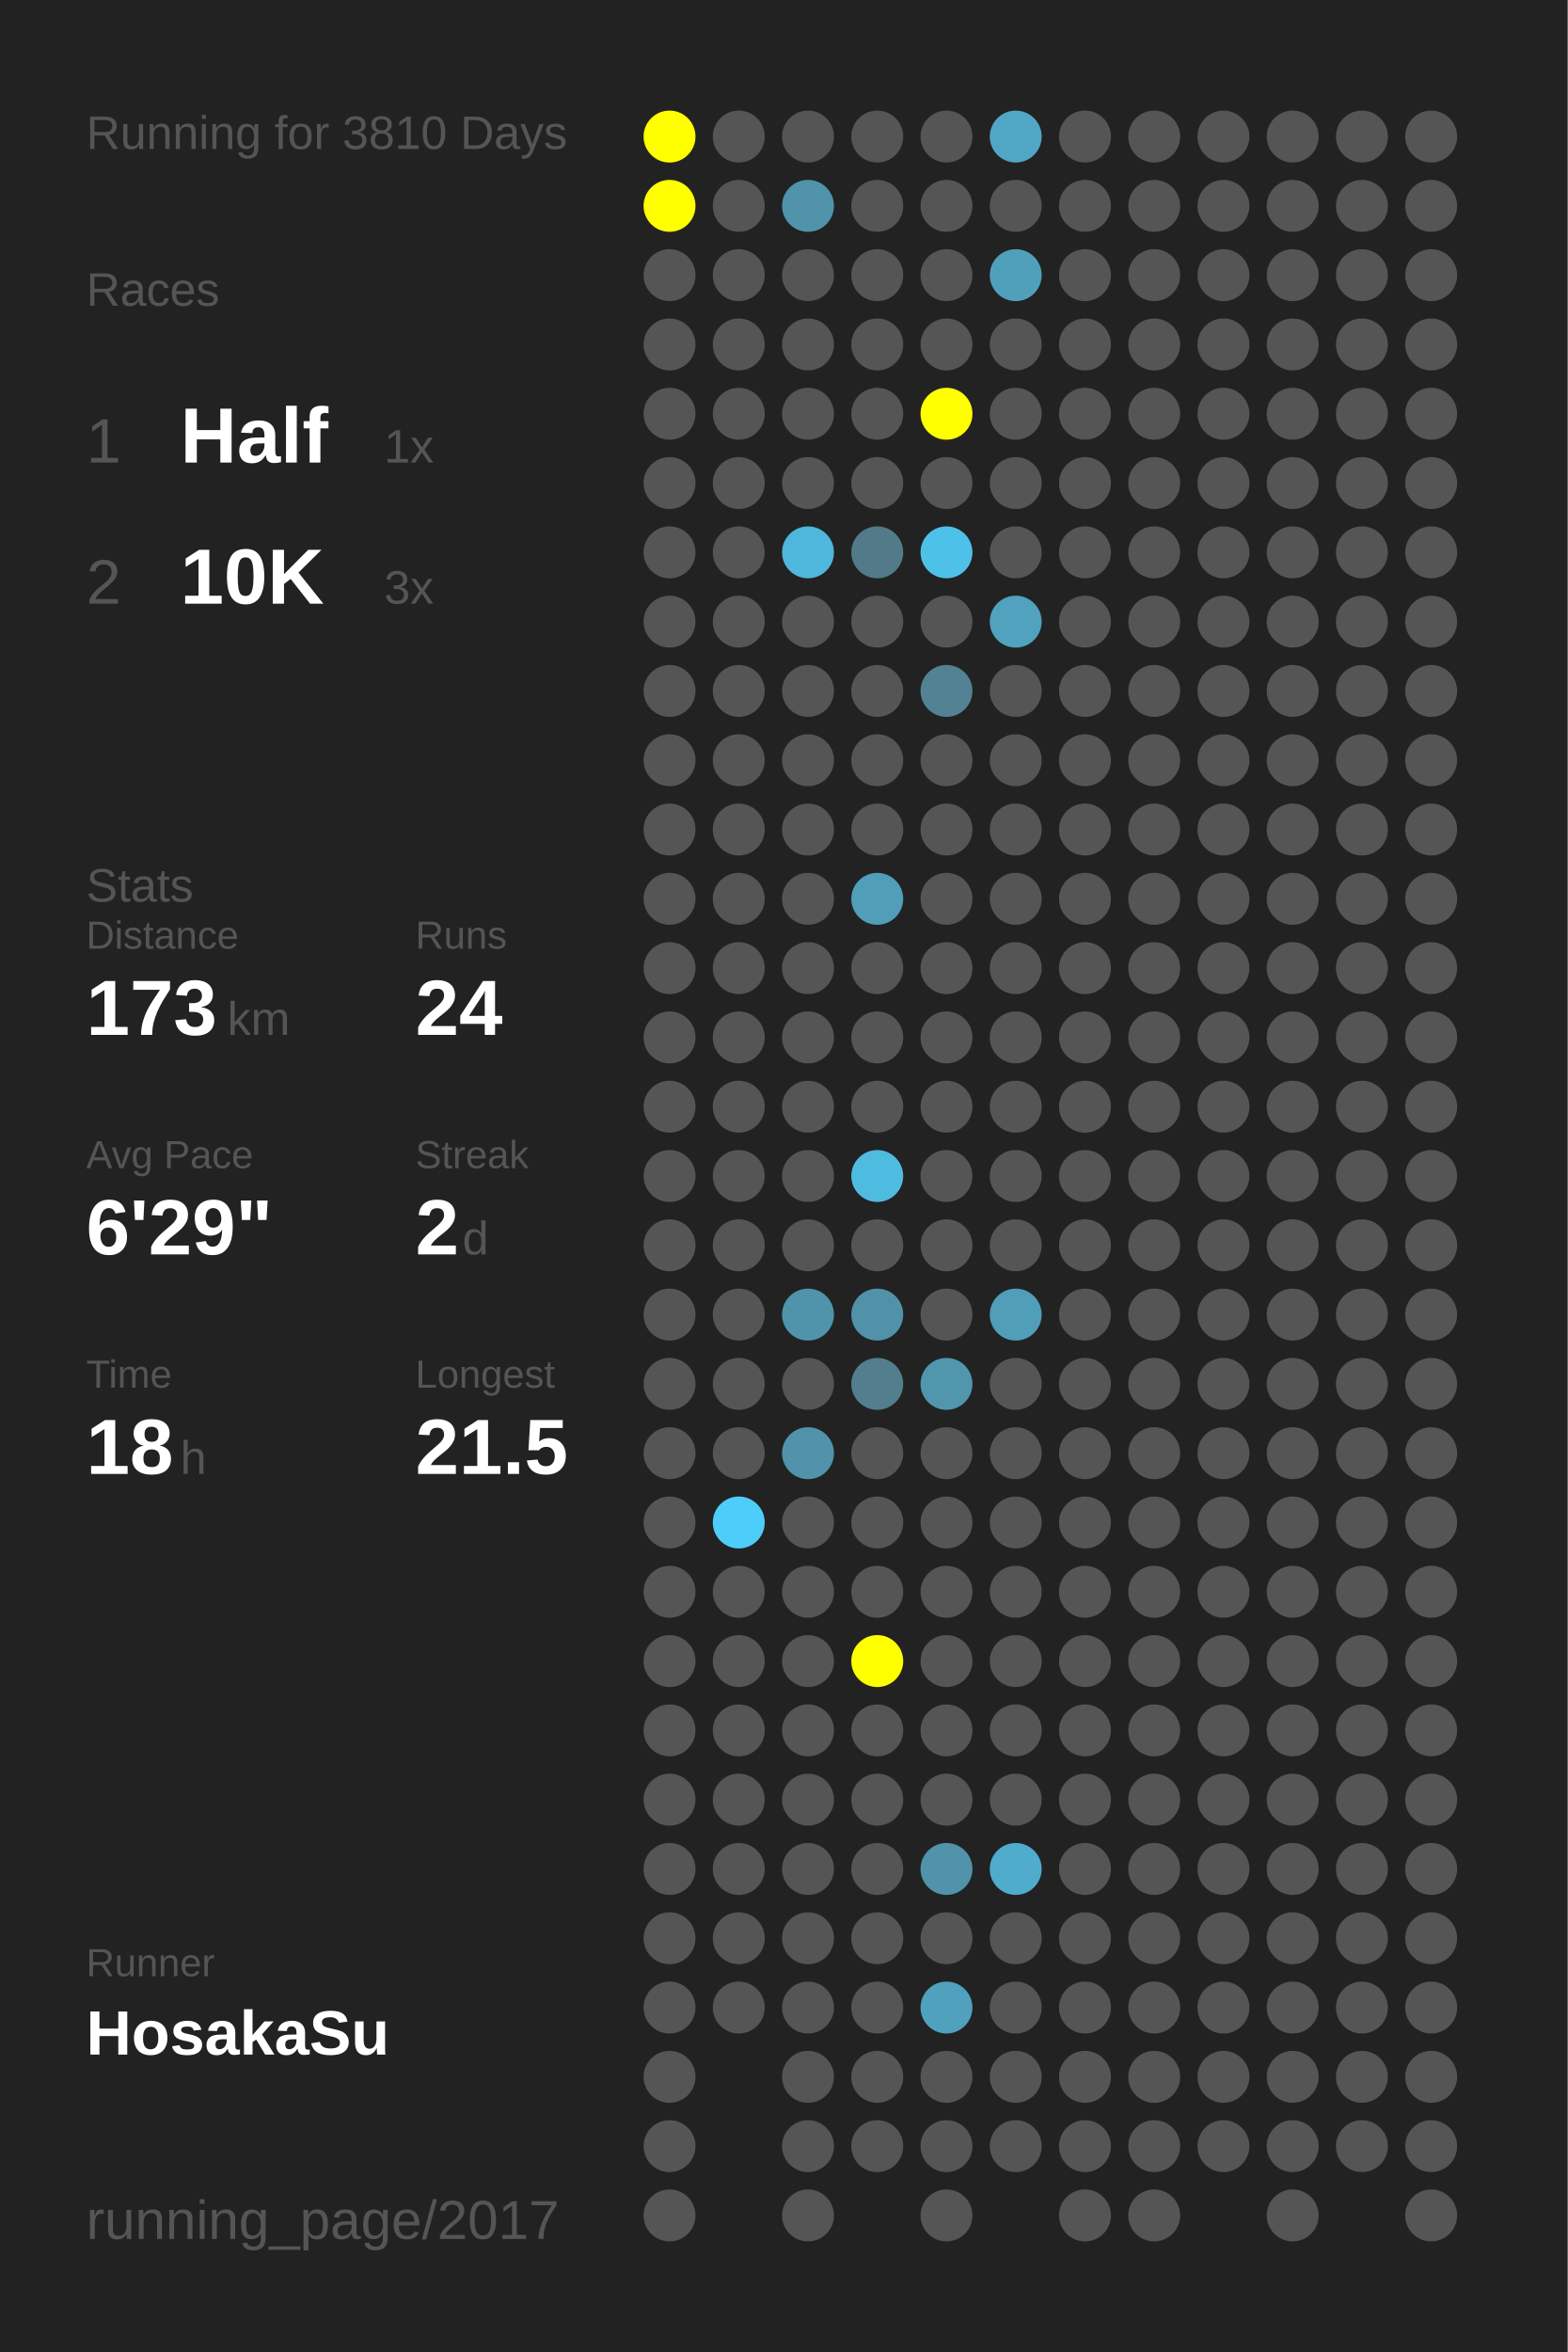
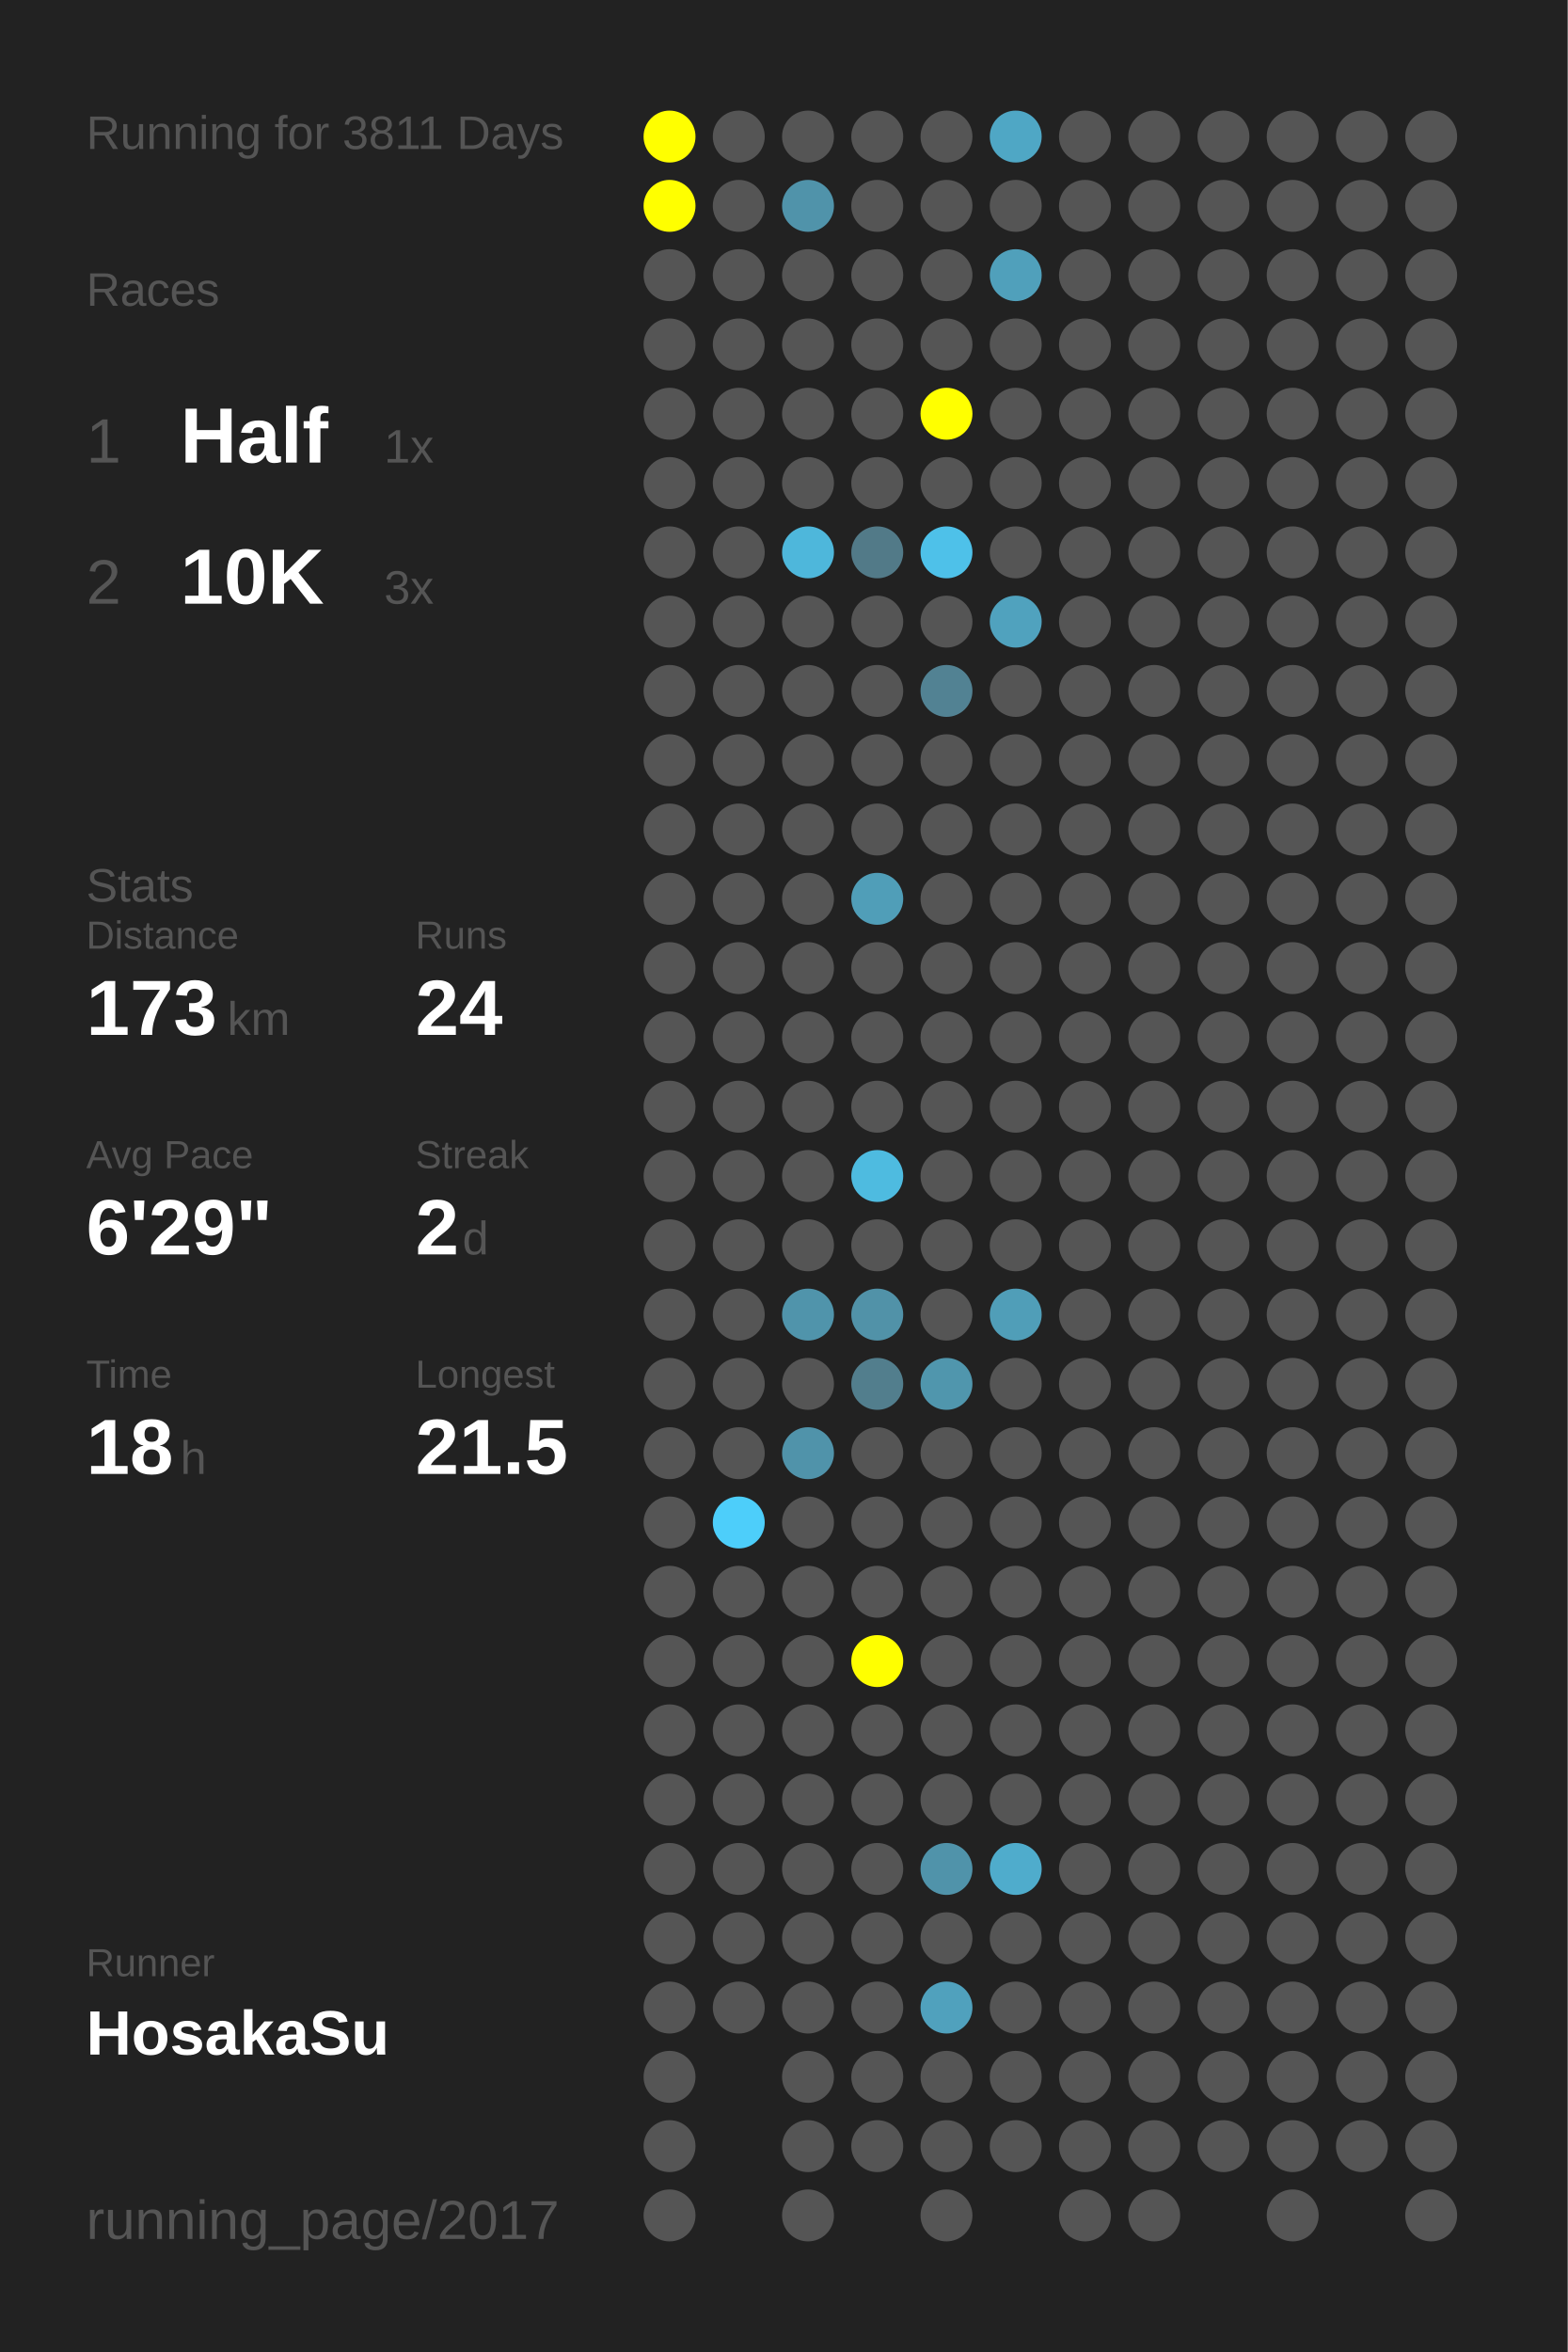
<svg xmlns="http://www.w3.org/2000/svg" baseProfile="full" height="300mm" version="1.1" viewBox="0,0,200,300" width="200mm">
  <defs />
  <rect fill="#222222" height="300" width="200" x="0" y="0" />
-   <text fill="#555555" style="font-size:6px; font-family:Arial;" x="11" y="19">Running for 3810 Days</text>
+   <text fill="#555555" style="font-size:6px; font-family:Arial;" x="11" y="19">Running for 3811 Days</text>
  <text fill="#555555" style="font-size:6px; font-family:Arial;" x="11" y="39">Races</text>
  <text fill="#555555" style="font-size:8px; font-family:Arial;" x="11" y="59">1</text>
  <text fill="#FFFFFF" style="font-size:10px; font-family:Arial; font-weight:bold;" x="23" y="59">Half</text>
  <text fill="#555555" style="font-size:6px; font-family:Arial;" x="49" y="59">1x</text>
  <text fill="#555555" style="font-size:8px; font-family:Arial;" x="11" y="77">2</text>
  <text fill="#FFFFFF" style="font-size:10px; font-family:Arial; font-weight:bold;" x="23" y="77">10K</text>
  <text fill="#555555" style="font-size:6px; font-family:Arial;" x="49" y="77">3x</text>
  <text fill="#555555" style="font-size:6px; font-family:Arial;" x="11" y="115">Stats</text>
  <text fill="#555555" style="font-size:5px; font-family:Arial;" x="11" y="121">Distance</text>
  <text fill="#FFFFFF" style="font-size:10px; font-family:Arial; font-weight:bold;" x="11" y="132">173</text>
  <text fill="#555555" style="font-size:6px; font-family:Arial;" x="29" y="132">km</text>
  <text fill="#555555" style="font-size:5px; font-family:Arial;" x="53" y="121">Runs</text>
  <text fill="#FFFFFF" style="font-size:10px; font-family:Arial; font-weight:bold;" x="53" y="132">24</text>
  <text fill="#555555" style="font-size:5px; font-family:Arial;" x="11" y="149">Avg Pace</text>
  <text fill="#FFFFFF" style="font-size:10px; font-family:Arial; font-weight:bold;" x="11" y="160">6'29"</text>
  <text fill="#555555" style="font-size:5px; font-family:Arial;" x="53" y="149">Streak</text>
  <text fill="#FFFFFF" style="font-size:10px; font-family:Arial; font-weight:bold;" x="53" y="160">2</text>
  <text fill="#555555" style="font-size:6px; font-family:Arial;" x="59" y="160">d</text>
  <text fill="#555555" style="font-size:5px; font-family:Arial;" x="11" y="177">Time</text>
  <text fill="#FFFFFF" style="font-size:10px; font-family:Arial; font-weight:bold;" x="11" y="188">18</text>
  <text fill="#555555" style="font-size:6px; font-family:Arial;" x="23" y="188">h</text>
  <text fill="#555555" style="font-size:5px; font-family:Arial;" x="53" y="177">Longest</text>
  <text fill="#FFFFFF" style="font-size:10px; font-family:Arial; font-weight:bold;" x="53" y="188">21.5</text>
  <text fill="#555555" style="font-size:5px; font-family:Arial;" x="11" y="252.065">Runner</text>
  <text fill="#FFFFFF" style="font-size:8px; font-family:Arial; font-weight:bold;" x="11" y="262.065">HosakaSu</text>
  <text fill="#555555" style="font-size:7px; font-family:Arial;" x="11" y="285.581">running_page/2017</text>
  <circle cx="85.417" cy="17.419" fill="#FFFF00" r="3.312" />
  <circle cx="85.417" cy="26.258" fill="#FFFF00" r="3.312" />
  <circle cx="85.417" cy="35.097" fill="#555555" r="3.312" />
  <circle cx="85.417" cy="43.935" fill="#555555" r="3.312" />
  <circle cx="85.417" cy="52.774" fill="#555555" r="3.312" />
  <circle cx="85.417" cy="61.613" fill="#555555" r="3.312" />
  <circle cx="85.417" cy="70.452" fill="#555555" r="3.312" />
  <circle cx="85.417" cy="79.29" fill="#555555" r="3.312" />
  <circle cx="85.417" cy="88.129" fill="#555555" r="3.312" />
  <circle cx="85.417" cy="96.968" fill="#555555" r="3.312" />
  <circle cx="85.417" cy="105.806" fill="#555555" r="3.312" />
  <circle cx="85.417" cy="114.645" fill="#555555" r="3.312" />
  <circle cx="85.417" cy="123.484" fill="#555555" r="3.312" />
  <circle cx="85.417" cy="132.323" fill="#555555" r="3.312" />
  <circle cx="85.417" cy="141.161" fill="#555555" r="3.312" />
  <circle cx="85.417" cy="150" fill="#555555" r="3.312" />
  <circle cx="85.417" cy="158.839" fill="#555555" r="3.312" />
  <circle cx="85.417" cy="167.677" fill="#555555" r="3.312" />
  <circle cx="85.417" cy="176.516" fill="#555555" r="3.312" />
  <circle cx="85.417" cy="185.355" fill="#555555" r="3.312" />
  <circle cx="85.417" cy="194.194" fill="#555555" r="3.312" />
  <circle cx="85.417" cy="203.032" fill="#555555" r="3.312" />
  <circle cx="85.417" cy="211.871" fill="#555555" r="3.312" />
  <circle cx="85.417" cy="220.71" fill="#555555" r="3.312" />
  <circle cx="85.417" cy="229.548" fill="#555555" r="3.312" />
  <circle cx="85.417" cy="238.387" fill="#555555" r="3.312" />
  <circle cx="85.417" cy="247.226" fill="#555555" r="3.312" />
  <circle cx="85.417" cy="256.065" fill="#555555" r="3.312" />
  <circle cx="85.417" cy="264.903" fill="#555555" r="3.312" />
  <circle cx="85.417" cy="273.742" fill="#555555" r="3.312" />
  <circle cx="85.417" cy="282.581" fill="#555555" r="3.312" />
  <circle cx="94.25" cy="17.419" fill="#555555" r="3.312" />
  <circle cx="94.25" cy="26.258" fill="#555555" r="3.312" />
  <circle cx="94.25" cy="35.097" fill="#555555" r="3.312" />
  <circle cx="94.25" cy="43.935" fill="#555555" r="3.312" />
  <circle cx="94.25" cy="52.774" fill="#555555" r="3.312" />
  <circle cx="94.25" cy="61.613" fill="#555555" r="3.312" />
  <circle cx="94.25" cy="70.452" fill="#555555" r="3.312" />
  <circle cx="94.25" cy="79.29" fill="#555555" r="3.312" />
  <circle cx="94.25" cy="88.129" fill="#555555" r="3.312" />
  <circle cx="94.25" cy="96.968" fill="#555555" r="3.312" />
  <circle cx="94.25" cy="105.806" fill="#555555" r="3.312" />
  <circle cx="94.25" cy="114.645" fill="#555555" r="3.312" />
  <circle cx="94.25" cy="123.484" fill="#555555" r="3.312" />
  <circle cx="94.25" cy="132.323" fill="#555555" r="3.312" />
  <circle cx="94.25" cy="141.161" fill="#555555" r="3.312" />
  <circle cx="94.25" cy="150" fill="#555555" r="3.312" />
  <circle cx="94.25" cy="158.839" fill="#555555" r="3.312" />
  <circle cx="94.25" cy="167.677" fill="#555555" r="3.312" />
  <circle cx="94.25" cy="176.516" fill="#555555" r="3.312" />
  <circle cx="94.25" cy="185.355" fill="#555555" r="3.312" />
  <circle cx="94.25" cy="194.194" fill="#4dcefa" r="3.312" />
  <circle cx="94.25" cy="203.032" fill="#555555" r="3.312" />
  <circle cx="94.25" cy="211.871" fill="#555555" r="3.312" />
  <circle cx="94.25" cy="220.71" fill="#555555" r="3.312" />
  <circle cx="94.25" cy="229.548" fill="#555555" r="3.312" />
  <circle cx="94.25" cy="238.387" fill="#555555" r="3.312" />
  <circle cx="94.25" cy="247.226" fill="#555555" r="3.312" />
  <circle cx="94.25" cy="256.065" fill="#555555" r="3.312" />
  <circle cx="103.083" cy="17.419" fill="#555555" r="3.312" />
  <circle cx="103.083" cy="26.258" fill="#5093aa" r="3.312" />
  <circle cx="103.083" cy="35.097" fill="#555555" r="3.312" />
  <circle cx="103.083" cy="43.935" fill="#555555" r="3.312" />
  <circle cx="103.083" cy="52.774" fill="#555555" r="3.312" />
  <circle cx="103.083" cy="61.613" fill="#555555" r="3.312" />
  <circle cx="103.083" cy="70.452" fill="#4eb7db" r="3.312" />
  <circle cx="103.083" cy="79.29" fill="#555555" r="3.312" />
  <circle cx="103.083" cy="88.129" fill="#555555" r="3.312" />
  <circle cx="103.083" cy="96.968" fill="#555555" r="3.312" />
  <circle cx="103.083" cy="105.806" fill="#555555" r="3.312" />
  <circle cx="103.083" cy="114.645" fill="#555555" r="3.312" />
  <circle cx="103.083" cy="123.484" fill="#555555" r="3.312" />
  <circle cx="103.083" cy="132.323" fill="#555555" r="3.312" />
  <circle cx="103.083" cy="141.161" fill="#555555" r="3.312" />
  <circle cx="103.083" cy="150" fill="#555555" r="3.312" />
  <circle cx="103.083" cy="158.839" fill="#555555" r="3.312" />
  <circle cx="103.083" cy="167.677" fill="#5094ab" r="3.312" />
  <circle cx="103.083" cy="176.516" fill="#555555" r="3.312" />
  <circle cx="103.083" cy="185.355" fill="#5093aa" r="3.312" />
  <circle cx="103.083" cy="194.194" fill="#555555" r="3.312" />
  <circle cx="103.083" cy="203.032" fill="#555555" r="3.312" />
  <circle cx="103.083" cy="211.871" fill="#555555" r="3.312" />
  <circle cx="103.083" cy="220.71" fill="#555555" r="3.312" />
  <circle cx="103.083" cy="229.548" fill="#555555" r="3.312" />
  <circle cx="103.083" cy="238.387" fill="#555555" r="3.312" />
  <circle cx="103.083" cy="247.226" fill="#555555" r="3.312" />
  <circle cx="103.083" cy="256.065" fill="#555555" r="3.312" />
  <circle cx="103.083" cy="264.903" fill="#555555" r="3.312" />
  <circle cx="103.083" cy="273.742" fill="#555555" r="3.312" />
  <circle cx="103.083" cy="282.581" fill="#555555" r="3.312" />
  <circle cx="111.917" cy="17.419" fill="#555555" r="3.312" />
  <circle cx="111.917" cy="26.258" fill="#555555" r="3.312" />
  <circle cx="111.917" cy="35.097" fill="#555555" r="3.312" />
  <circle cx="111.917" cy="43.935" fill="#555555" r="3.312" />
  <circle cx="111.917" cy="52.774" fill="#555555" r="3.312" />
  <circle cx="111.917" cy="61.613" fill="#555555" r="3.312" />
  <circle cx="111.917" cy="70.452" fill="#527a88" r="3.312" />
  <circle cx="111.917" cy="79.29" fill="#555555" r="3.312" />
  <circle cx="111.917" cy="88.129" fill="#555555" r="3.312" />
  <circle cx="111.917" cy="96.968" fill="#555555" r="3.312" />
  <circle cx="111.917" cy="105.806" fill="#555555" r="3.312" />
  <circle cx="111.917" cy="114.645" fill="#509eb8" r="3.312" />
  <circle cx="111.917" cy="123.484" fill="#555555" r="3.312" />
  <circle cx="111.917" cy="132.323" fill="#555555" r="3.312" />
  <circle cx="111.917" cy="141.161" fill="#555555" r="3.312" />
  <circle cx="111.917" cy="150" fill="#4ebbe0" r="3.312" />
  <circle cx="111.917" cy="158.839" fill="#555555" r="3.312" />
  <circle cx="111.917" cy="167.677" fill="#5192a8" r="3.312" />
  <circle cx="111.917" cy="176.516" fill="#527e8d" r="3.312" />
  <circle cx="111.917" cy="185.355" fill="#555555" r="3.312" />
  <circle cx="111.917" cy="194.194" fill="#555555" r="3.312" />
  <circle cx="111.917" cy="203.032" fill="#555555" r="3.312" />
  <circle cx="111.917" cy="211.871" fill="#FFFF00" r="3.312" />
  <circle cx="111.917" cy="220.71" fill="#555555" r="3.312" />
  <circle cx="111.917" cy="229.548" fill="#555555" r="3.312" />
  <circle cx="111.917" cy="238.387" fill="#555555" r="3.312" />
  <circle cx="111.917" cy="247.226" fill="#555555" r="3.312" />
  <circle cx="111.917" cy="256.065" fill="#555555" r="3.312" />
  <circle cx="111.917" cy="264.903" fill="#555555" r="3.312" />
  <circle cx="111.917" cy="273.742" fill="#555555" r="3.312" />
  <circle cx="120.75" cy="17.419" fill="#555555" r="3.312" />
  <circle cx="120.75" cy="26.258" fill="#555555" r="3.312" />
  <circle cx="120.75" cy="35.097" fill="#555555" r="3.312" />
  <circle cx="120.75" cy="43.935" fill="#555555" r="3.312" />
  <circle cx="120.75" cy="52.774" fill="#FFFF00" r="3.312" />
  <circle cx="120.75" cy="61.613" fill="#555555" r="3.312" />
  <circle cx="120.75" cy="70.452" fill="#4ec1e9" r="3.312" />
  <circle cx="120.75" cy="79.29" fill="#555555" r="3.312" />
  <circle cx="120.75" cy="88.129" fill="#528293" r="3.312" />
  <circle cx="120.75" cy="96.968" fill="#555555" r="3.312" />
  <circle cx="120.75" cy="105.806" fill="#555555" r="3.312" />
  <circle cx="120.75" cy="114.645" fill="#555555" r="3.312" />
  <circle cx="120.75" cy="123.484" fill="#555555" r="3.312" />
  <circle cx="120.75" cy="132.323" fill="#555555" r="3.312" />
  <circle cx="120.75" cy="141.161" fill="#555555" r="3.312" />
  <circle cx="120.75" cy="150" fill="#555555" r="3.312" />
  <circle cx="120.75" cy="158.839" fill="#555555" r="3.312" />
  <circle cx="120.75" cy="167.677" fill="#555555" r="3.312" />
  <circle cx="120.75" cy="176.516" fill="#5096ad" r="3.312" />
  <circle cx="120.75" cy="185.355" fill="#555555" r="3.312" />
  <circle cx="120.75" cy="194.194" fill="#555555" r="3.312" />
  <circle cx="120.75" cy="203.032" fill="#555555" r="3.312" />
  <circle cx="120.75" cy="211.871" fill="#555555" r="3.312" />
  <circle cx="120.75" cy="220.71" fill="#555555" r="3.312" />
  <circle cx="120.75" cy="229.548" fill="#555555" r="3.312" />
  <circle cx="120.75" cy="238.387" fill="#5093aa" r="3.312" />
  <circle cx="120.75" cy="247.226" fill="#555555" r="3.312" />
  <circle cx="120.75" cy="256.065" fill="#50a1bd" r="3.312" />
  <circle cx="120.75" cy="264.903" fill="#555555" r="3.312" />
  <circle cx="120.75" cy="273.742" fill="#555555" r="3.312" />
  <circle cx="120.75" cy="282.581" fill="#555555" r="3.312" />
  <circle cx="129.583" cy="17.419" fill="#4fa7c5" r="3.312" />
  <circle cx="129.583" cy="26.258" fill="#555555" r="3.312" />
  <circle cx="129.583" cy="35.097" fill="#50a0bb" r="3.312" />
  <circle cx="129.583" cy="43.935" fill="#555555" r="3.312" />
  <circle cx="129.583" cy="52.774" fill="#555555" r="3.312" />
  <circle cx="129.583" cy="61.613" fill="#555555" r="3.312" />
  <circle cx="129.583" cy="70.452" fill="#555555" r="3.312" />
  <circle cx="129.583" cy="79.29" fill="#50a2be" r="3.312" />
  <circle cx="129.583" cy="88.129" fill="#555555" r="3.312" />
  <circle cx="129.583" cy="96.968" fill="#555555" r="3.312" />
  <circle cx="129.583" cy="105.806" fill="#555555" r="3.312" />
  <circle cx="129.583" cy="114.645" fill="#555555" r="3.312" />
  <circle cx="129.583" cy="123.484" fill="#555555" r="3.312" />
  <circle cx="129.583" cy="132.323" fill="#555555" r="3.312" />
  <circle cx="129.583" cy="141.161" fill="#555555" r="3.312" />
  <circle cx="129.583" cy="150" fill="#555555" r="3.312" />
  <circle cx="129.583" cy="158.839" fill="#555555" r="3.312" />
  <circle cx="129.583" cy="167.677" fill="#509eb8" r="3.312" />
  <circle cx="129.583" cy="176.516" fill="#555555" r="3.312" />
  <circle cx="129.583" cy="185.355" fill="#555555" r="3.312" />
  <circle cx="129.583" cy="194.194" fill="#555555" r="3.312" />
  <circle cx="129.583" cy="203.032" fill="#555555" r="3.312" />
  <circle cx="129.583" cy="211.871" fill="#555555" r="3.312" />
  <circle cx="129.583" cy="220.71" fill="#555555" r="3.312" />
  <circle cx="129.583" cy="229.548" fill="#555555" r="3.312" />
  <circle cx="129.583" cy="238.387" fill="#4faccc" r="3.312" />
  <circle cx="129.583" cy="247.226" fill="#555555" r="3.312" />
  <circle cx="129.583" cy="256.065" fill="#555555" r="3.312" />
  <circle cx="129.583" cy="264.903" fill="#555555" r="3.312" />
  <circle cx="129.583" cy="273.742" fill="#555555" r="3.312" />
  <circle cx="138.417" cy="17.419" fill="#555555" r="3.312" />
  <circle cx="138.417" cy="26.258" fill="#555555" r="3.312" />
  <circle cx="138.417" cy="35.097" fill="#555555" r="3.312" />
  <circle cx="138.417" cy="43.935" fill="#555555" r="3.312" />
  <circle cx="138.417" cy="52.774" fill="#555555" r="3.312" />
  <circle cx="138.417" cy="61.613" fill="#555555" r="3.312" />
  <circle cx="138.417" cy="70.452" fill="#555555" r="3.312" />
  <circle cx="138.417" cy="79.29" fill="#555555" r="3.312" />
  <circle cx="138.417" cy="88.129" fill="#555555" r="3.312" />
  <circle cx="138.417" cy="96.968" fill="#555555" r="3.312" />
  <circle cx="138.417" cy="105.806" fill="#555555" r="3.312" />
  <circle cx="138.417" cy="114.645" fill="#555555" r="3.312" />
  <circle cx="138.417" cy="123.484" fill="#555555" r="3.312" />
  <circle cx="138.417" cy="132.323" fill="#555555" r="3.312" />
  <circle cx="138.417" cy="141.161" fill="#555555" r="3.312" />
  <circle cx="138.417" cy="150" fill="#555555" r="3.312" />
  <circle cx="138.417" cy="158.839" fill="#555555" r="3.312" />
  <circle cx="138.417" cy="167.677" fill="#555555" r="3.312" />
  <circle cx="138.417" cy="176.516" fill="#555555" r="3.312" />
  <circle cx="138.417" cy="185.355" fill="#555555" r="3.312" />
  <circle cx="138.417" cy="194.194" fill="#555555" r="3.312" />
  <circle cx="138.417" cy="203.032" fill="#555555" r="3.312" />
  <circle cx="138.417" cy="211.871" fill="#555555" r="3.312" />
  <circle cx="138.417" cy="220.71" fill="#555555" r="3.312" />
  <circle cx="138.417" cy="229.548" fill="#555555" r="3.312" />
  <circle cx="138.417" cy="238.387" fill="#555555" r="3.312" />
  <circle cx="138.417" cy="247.226" fill="#555555" r="3.312" />
  <circle cx="138.417" cy="256.065" fill="#555555" r="3.312" />
  <circle cx="138.417" cy="264.903" fill="#555555" r="3.312" />
  <circle cx="138.417" cy="273.742" fill="#555555" r="3.312" />
  <circle cx="138.417" cy="282.581" fill="#555555" r="3.312" />
  <circle cx="147.25" cy="17.419" fill="#555555" r="3.312" />
  <circle cx="147.25" cy="26.258" fill="#555555" r="3.312" />
  <circle cx="147.25" cy="35.097" fill="#555555" r="3.312" />
  <circle cx="147.25" cy="43.935" fill="#555555" r="3.312" />
  <circle cx="147.25" cy="52.774" fill="#555555" r="3.312" />
  <circle cx="147.25" cy="61.613" fill="#555555" r="3.312" />
  <circle cx="147.25" cy="70.452" fill="#555555" r="3.312" />
  <circle cx="147.25" cy="79.29" fill="#555555" r="3.312" />
  <circle cx="147.25" cy="88.129" fill="#555555" r="3.312" />
  <circle cx="147.25" cy="96.968" fill="#555555" r="3.312" />
  <circle cx="147.25" cy="105.806" fill="#555555" r="3.312" />
  <circle cx="147.25" cy="114.645" fill="#555555" r="3.312" />
  <circle cx="147.25" cy="123.484" fill="#555555" r="3.312" />
  <circle cx="147.25" cy="132.323" fill="#555555" r="3.312" />
  <circle cx="147.25" cy="141.161" fill="#555555" r="3.312" />
  <circle cx="147.25" cy="150" fill="#555555" r="3.312" />
  <circle cx="147.25" cy="158.839" fill="#555555" r="3.312" />
  <circle cx="147.25" cy="167.677" fill="#555555" r="3.312" />
  <circle cx="147.25" cy="176.516" fill="#555555" r="3.312" />
  <circle cx="147.25" cy="185.355" fill="#555555" r="3.312" />
  <circle cx="147.25" cy="194.194" fill="#555555" r="3.312" />
  <circle cx="147.25" cy="203.032" fill="#555555" r="3.312" />
  <circle cx="147.25" cy="211.871" fill="#555555" r="3.312" />
  <circle cx="147.25" cy="220.71" fill="#555555" r="3.312" />
  <circle cx="147.25" cy="229.548" fill="#555555" r="3.312" />
  <circle cx="147.25" cy="238.387" fill="#555555" r="3.312" />
  <circle cx="147.25" cy="247.226" fill="#555555" r="3.312" />
  <circle cx="147.25" cy="256.065" fill="#555555" r="3.312" />
  <circle cx="147.25" cy="264.903" fill="#555555" r="3.312" />
  <circle cx="147.25" cy="273.742" fill="#555555" r="3.312" />
  <circle cx="147.25" cy="282.581" fill="#555555" r="3.312" />
  <circle cx="156.083" cy="17.419" fill="#555555" r="3.312" />
  <circle cx="156.083" cy="26.258" fill="#555555" r="3.312" />
  <circle cx="156.083" cy="35.097" fill="#555555" r="3.312" />
  <circle cx="156.083" cy="43.935" fill="#555555" r="3.312" />
  <circle cx="156.083" cy="52.774" fill="#555555" r="3.312" />
  <circle cx="156.083" cy="61.613" fill="#555555" r="3.312" />
  <circle cx="156.083" cy="70.452" fill="#555555" r="3.312" />
  <circle cx="156.083" cy="79.29" fill="#555555" r="3.312" />
  <circle cx="156.083" cy="88.129" fill="#555555" r="3.312" />
  <circle cx="156.083" cy="96.968" fill="#555555" r="3.312" />
  <circle cx="156.083" cy="105.806" fill="#555555" r="3.312" />
  <circle cx="156.083" cy="114.645" fill="#555555" r="3.312" />
  <circle cx="156.083" cy="123.484" fill="#555555" r="3.312" />
  <circle cx="156.083" cy="132.323" fill="#555555" r="3.312" />
  <circle cx="156.083" cy="141.161" fill="#555555" r="3.312" />
  <circle cx="156.083" cy="150" fill="#555555" r="3.312" />
  <circle cx="156.083" cy="158.839" fill="#555555" r="3.312" />
  <circle cx="156.083" cy="167.677" fill="#555555" r="3.312" />
  <circle cx="156.083" cy="176.516" fill="#555555" r="3.312" />
  <circle cx="156.083" cy="185.355" fill="#555555" r="3.312" />
  <circle cx="156.083" cy="194.194" fill="#555555" r="3.312" />
  <circle cx="156.083" cy="203.032" fill="#555555" r="3.312" />
  <circle cx="156.083" cy="211.871" fill="#555555" r="3.312" />
  <circle cx="156.083" cy="220.71" fill="#555555" r="3.312" />
  <circle cx="156.083" cy="229.548" fill="#555555" r="3.312" />
  <circle cx="156.083" cy="238.387" fill="#555555" r="3.312" />
  <circle cx="156.083" cy="247.226" fill="#555555" r="3.312" />
  <circle cx="156.083" cy="256.065" fill="#555555" r="3.312" />
  <circle cx="156.083" cy="264.903" fill="#555555" r="3.312" />
  <circle cx="156.083" cy="273.742" fill="#555555" r="3.312" />
  <circle cx="164.917" cy="17.419" fill="#555555" r="3.312" />
  <circle cx="164.917" cy="26.258" fill="#555555" r="3.312" />
  <circle cx="164.917" cy="35.097" fill="#555555" r="3.312" />
  <circle cx="164.917" cy="43.935" fill="#555555" r="3.312" />
  <circle cx="164.917" cy="52.774" fill="#555555" r="3.312" />
  <circle cx="164.917" cy="61.613" fill="#555555" r="3.312" />
  <circle cx="164.917" cy="70.452" fill="#555555" r="3.312" />
  <circle cx="164.917" cy="79.29" fill="#555555" r="3.312" />
  <circle cx="164.917" cy="88.129" fill="#555555" r="3.312" />
  <circle cx="164.917" cy="96.968" fill="#555555" r="3.312" />
  <circle cx="164.917" cy="105.806" fill="#555555" r="3.312" />
  <circle cx="164.917" cy="114.645" fill="#555555" r="3.312" />
  <circle cx="164.917" cy="123.484" fill="#555555" r="3.312" />
  <circle cx="164.917" cy="132.323" fill="#555555" r="3.312" />
  <circle cx="164.917" cy="141.161" fill="#555555" r="3.312" />
  <circle cx="164.917" cy="150" fill="#555555" r="3.312" />
  <circle cx="164.917" cy="158.839" fill="#555555" r="3.312" />
  <circle cx="164.917" cy="167.677" fill="#555555" r="3.312" />
  <circle cx="164.917" cy="176.516" fill="#555555" r="3.312" />
  <circle cx="164.917" cy="185.355" fill="#555555" r="3.312" />
  <circle cx="164.917" cy="194.194" fill="#555555" r="3.312" />
  <circle cx="164.917" cy="203.032" fill="#555555" r="3.312" />
  <circle cx="164.917" cy="211.871" fill="#555555" r="3.312" />
  <circle cx="164.917" cy="220.71" fill="#555555" r="3.312" />
  <circle cx="164.917" cy="229.548" fill="#555555" r="3.312" />
  <circle cx="164.917" cy="238.387" fill="#555555" r="3.312" />
  <circle cx="164.917" cy="247.226" fill="#555555" r="3.312" />
  <circle cx="164.917" cy="256.065" fill="#555555" r="3.312" />
  <circle cx="164.917" cy="264.903" fill="#555555" r="3.312" />
  <circle cx="164.917" cy="273.742" fill="#555555" r="3.312" />
  <circle cx="164.917" cy="282.581" fill="#555555" r="3.312" />
  <circle cx="173.75" cy="17.419" fill="#555555" r="3.312" />
  <circle cx="173.75" cy="26.258" fill="#555555" r="3.312" />
  <circle cx="173.75" cy="35.097" fill="#555555" r="3.312" />
  <circle cx="173.75" cy="43.935" fill="#555555" r="3.312" />
  <circle cx="173.75" cy="52.774" fill="#555555" r="3.312" />
  <circle cx="173.75" cy="61.613" fill="#555555" r="3.312" />
  <circle cx="173.75" cy="70.452" fill="#555555" r="3.312" />
  <circle cx="173.75" cy="79.29" fill="#555555" r="3.312" />
  <circle cx="173.75" cy="88.129" fill="#555555" r="3.312" />
  <circle cx="173.75" cy="96.968" fill="#555555" r="3.312" />
  <circle cx="173.75" cy="105.806" fill="#555555" r="3.312" />
  <circle cx="173.75" cy="114.645" fill="#555555" r="3.312" />
  <circle cx="173.75" cy="123.484" fill="#555555" r="3.312" />
  <circle cx="173.75" cy="132.323" fill="#555555" r="3.312" />
  <circle cx="173.75" cy="141.161" fill="#555555" r="3.312" />
  <circle cx="173.75" cy="150" fill="#555555" r="3.312" />
  <circle cx="173.75" cy="158.839" fill="#555555" r="3.312" />
  <circle cx="173.75" cy="167.677" fill="#555555" r="3.312" />
  <circle cx="173.75" cy="176.516" fill="#555555" r="3.312" />
  <circle cx="173.75" cy="185.355" fill="#555555" r="3.312" />
  <circle cx="173.75" cy="194.194" fill="#555555" r="3.312" />
  <circle cx="173.75" cy="203.032" fill="#555555" r="3.312" />
  <circle cx="173.75" cy="211.871" fill="#555555" r="3.312" />
  <circle cx="173.75" cy="220.71" fill="#555555" r="3.312" />
  <circle cx="173.75" cy="229.548" fill="#555555" r="3.312" />
  <circle cx="173.75" cy="238.387" fill="#555555" r="3.312" />
  <circle cx="173.75" cy="247.226" fill="#555555" r="3.312" />
  <circle cx="173.75" cy="256.065" fill="#555555" r="3.312" />
  <circle cx="173.75" cy="264.903" fill="#555555" r="3.312" />
  <circle cx="173.75" cy="273.742" fill="#555555" r="3.312" />
  <circle cx="182.583" cy="17.419" fill="#555555" r="3.312" />
  <circle cx="182.583" cy="26.258" fill="#555555" r="3.312" />
  <circle cx="182.583" cy="35.097" fill="#555555" r="3.312" />
  <circle cx="182.583" cy="43.935" fill="#555555" r="3.312" />
  <circle cx="182.583" cy="52.774" fill="#555555" r="3.312" />
  <circle cx="182.583" cy="61.613" fill="#555555" r="3.312" />
  <circle cx="182.583" cy="70.452" fill="#555555" r="3.312" />
  <circle cx="182.583" cy="79.29" fill="#555555" r="3.312" />
  <circle cx="182.583" cy="88.129" fill="#555555" r="3.312" />
  <circle cx="182.583" cy="96.968" fill="#555555" r="3.312" />
  <circle cx="182.583" cy="105.806" fill="#555555" r="3.312" />
  <circle cx="182.583" cy="114.645" fill="#555555" r="3.312" />
  <circle cx="182.583" cy="123.484" fill="#555555" r="3.312" />
  <circle cx="182.583" cy="132.323" fill="#555555" r="3.312" />
  <circle cx="182.583" cy="141.161" fill="#555555" r="3.312" />
  <circle cx="182.583" cy="150" fill="#555555" r="3.312" />
  <circle cx="182.583" cy="158.839" fill="#555555" r="3.312" />
  <circle cx="182.583" cy="167.677" fill="#555555" r="3.312" />
  <circle cx="182.583" cy="176.516" fill="#555555" r="3.312" />
  <circle cx="182.583" cy="185.355" fill="#555555" r="3.312" />
  <circle cx="182.583" cy="194.194" fill="#555555" r="3.312" />
  <circle cx="182.583" cy="203.032" fill="#555555" r="3.312" />
  <circle cx="182.583" cy="211.871" fill="#555555" r="3.312" />
  <circle cx="182.583" cy="220.71" fill="#555555" r="3.312" />
  <circle cx="182.583" cy="229.548" fill="#555555" r="3.312" />
  <circle cx="182.583" cy="238.387" fill="#555555" r="3.312" />
  <circle cx="182.583" cy="247.226" fill="#555555" r="3.312" />
  <circle cx="182.583" cy="256.065" fill="#555555" r="3.312" />
  <circle cx="182.583" cy="264.903" fill="#555555" r="3.312" />
  <circle cx="182.583" cy="273.742" fill="#555555" r="3.312" />
  <circle cx="182.583" cy="282.581" fill="#555555" r="3.312" />
</svg>
